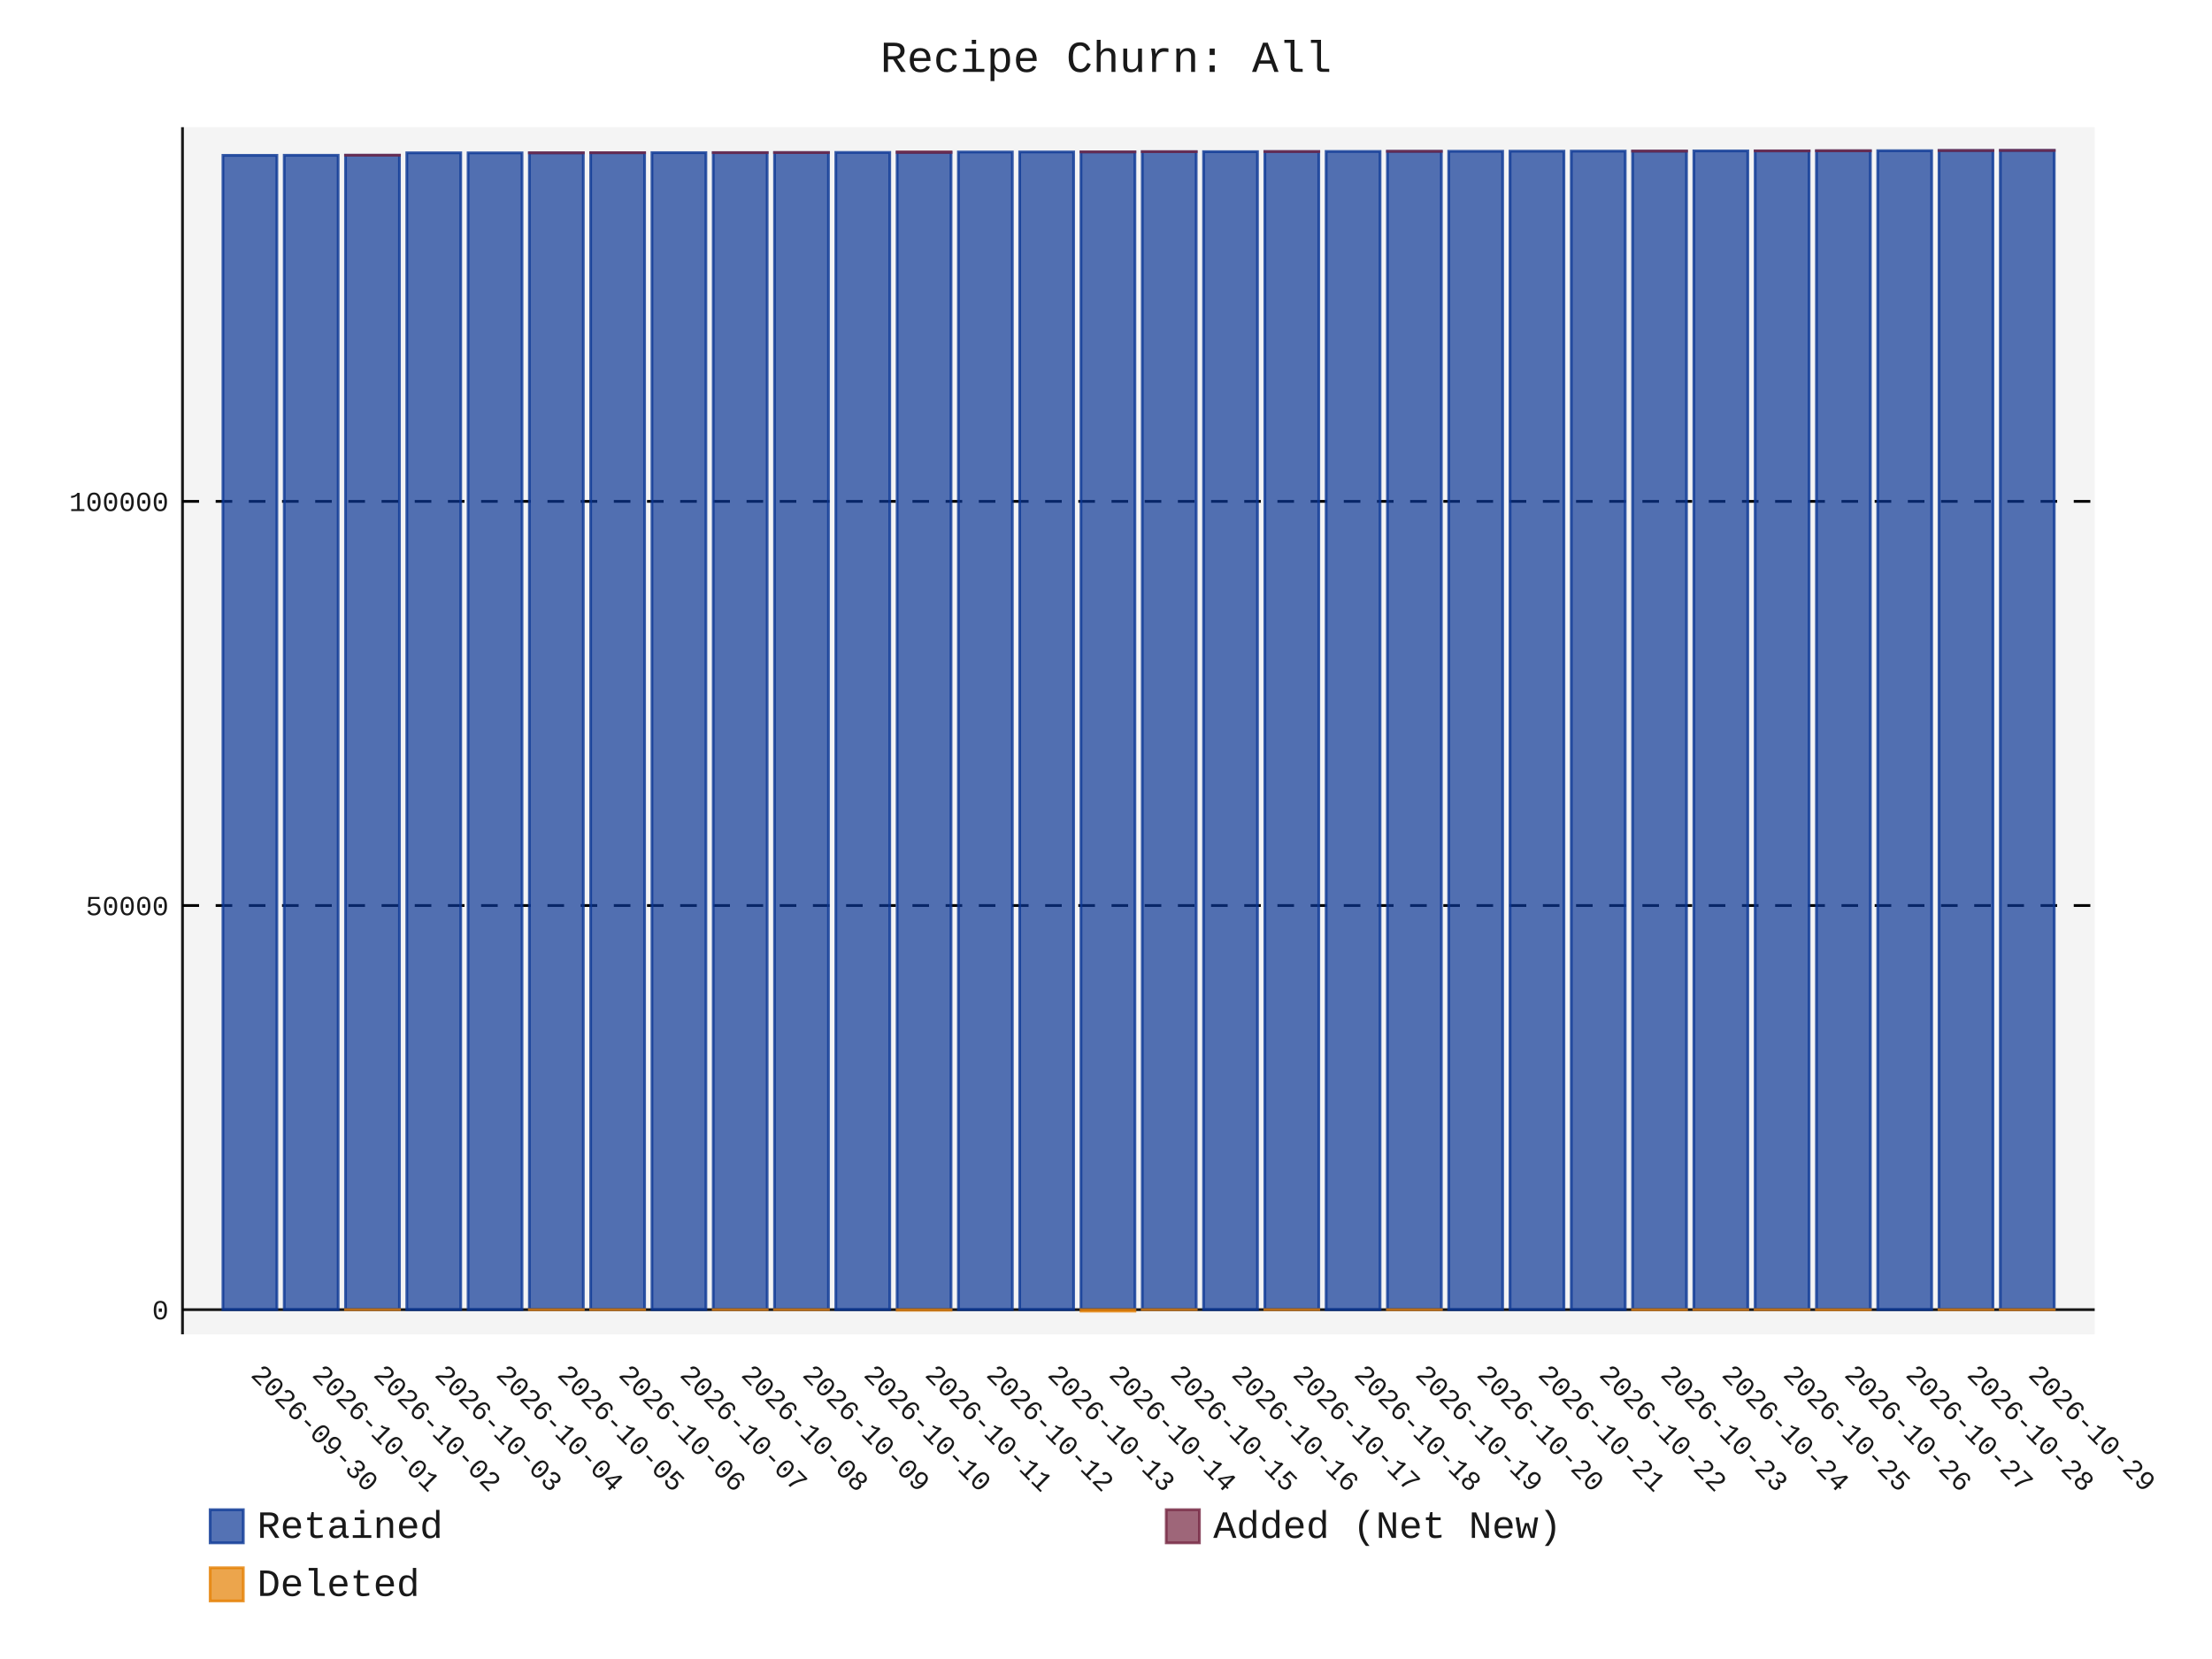
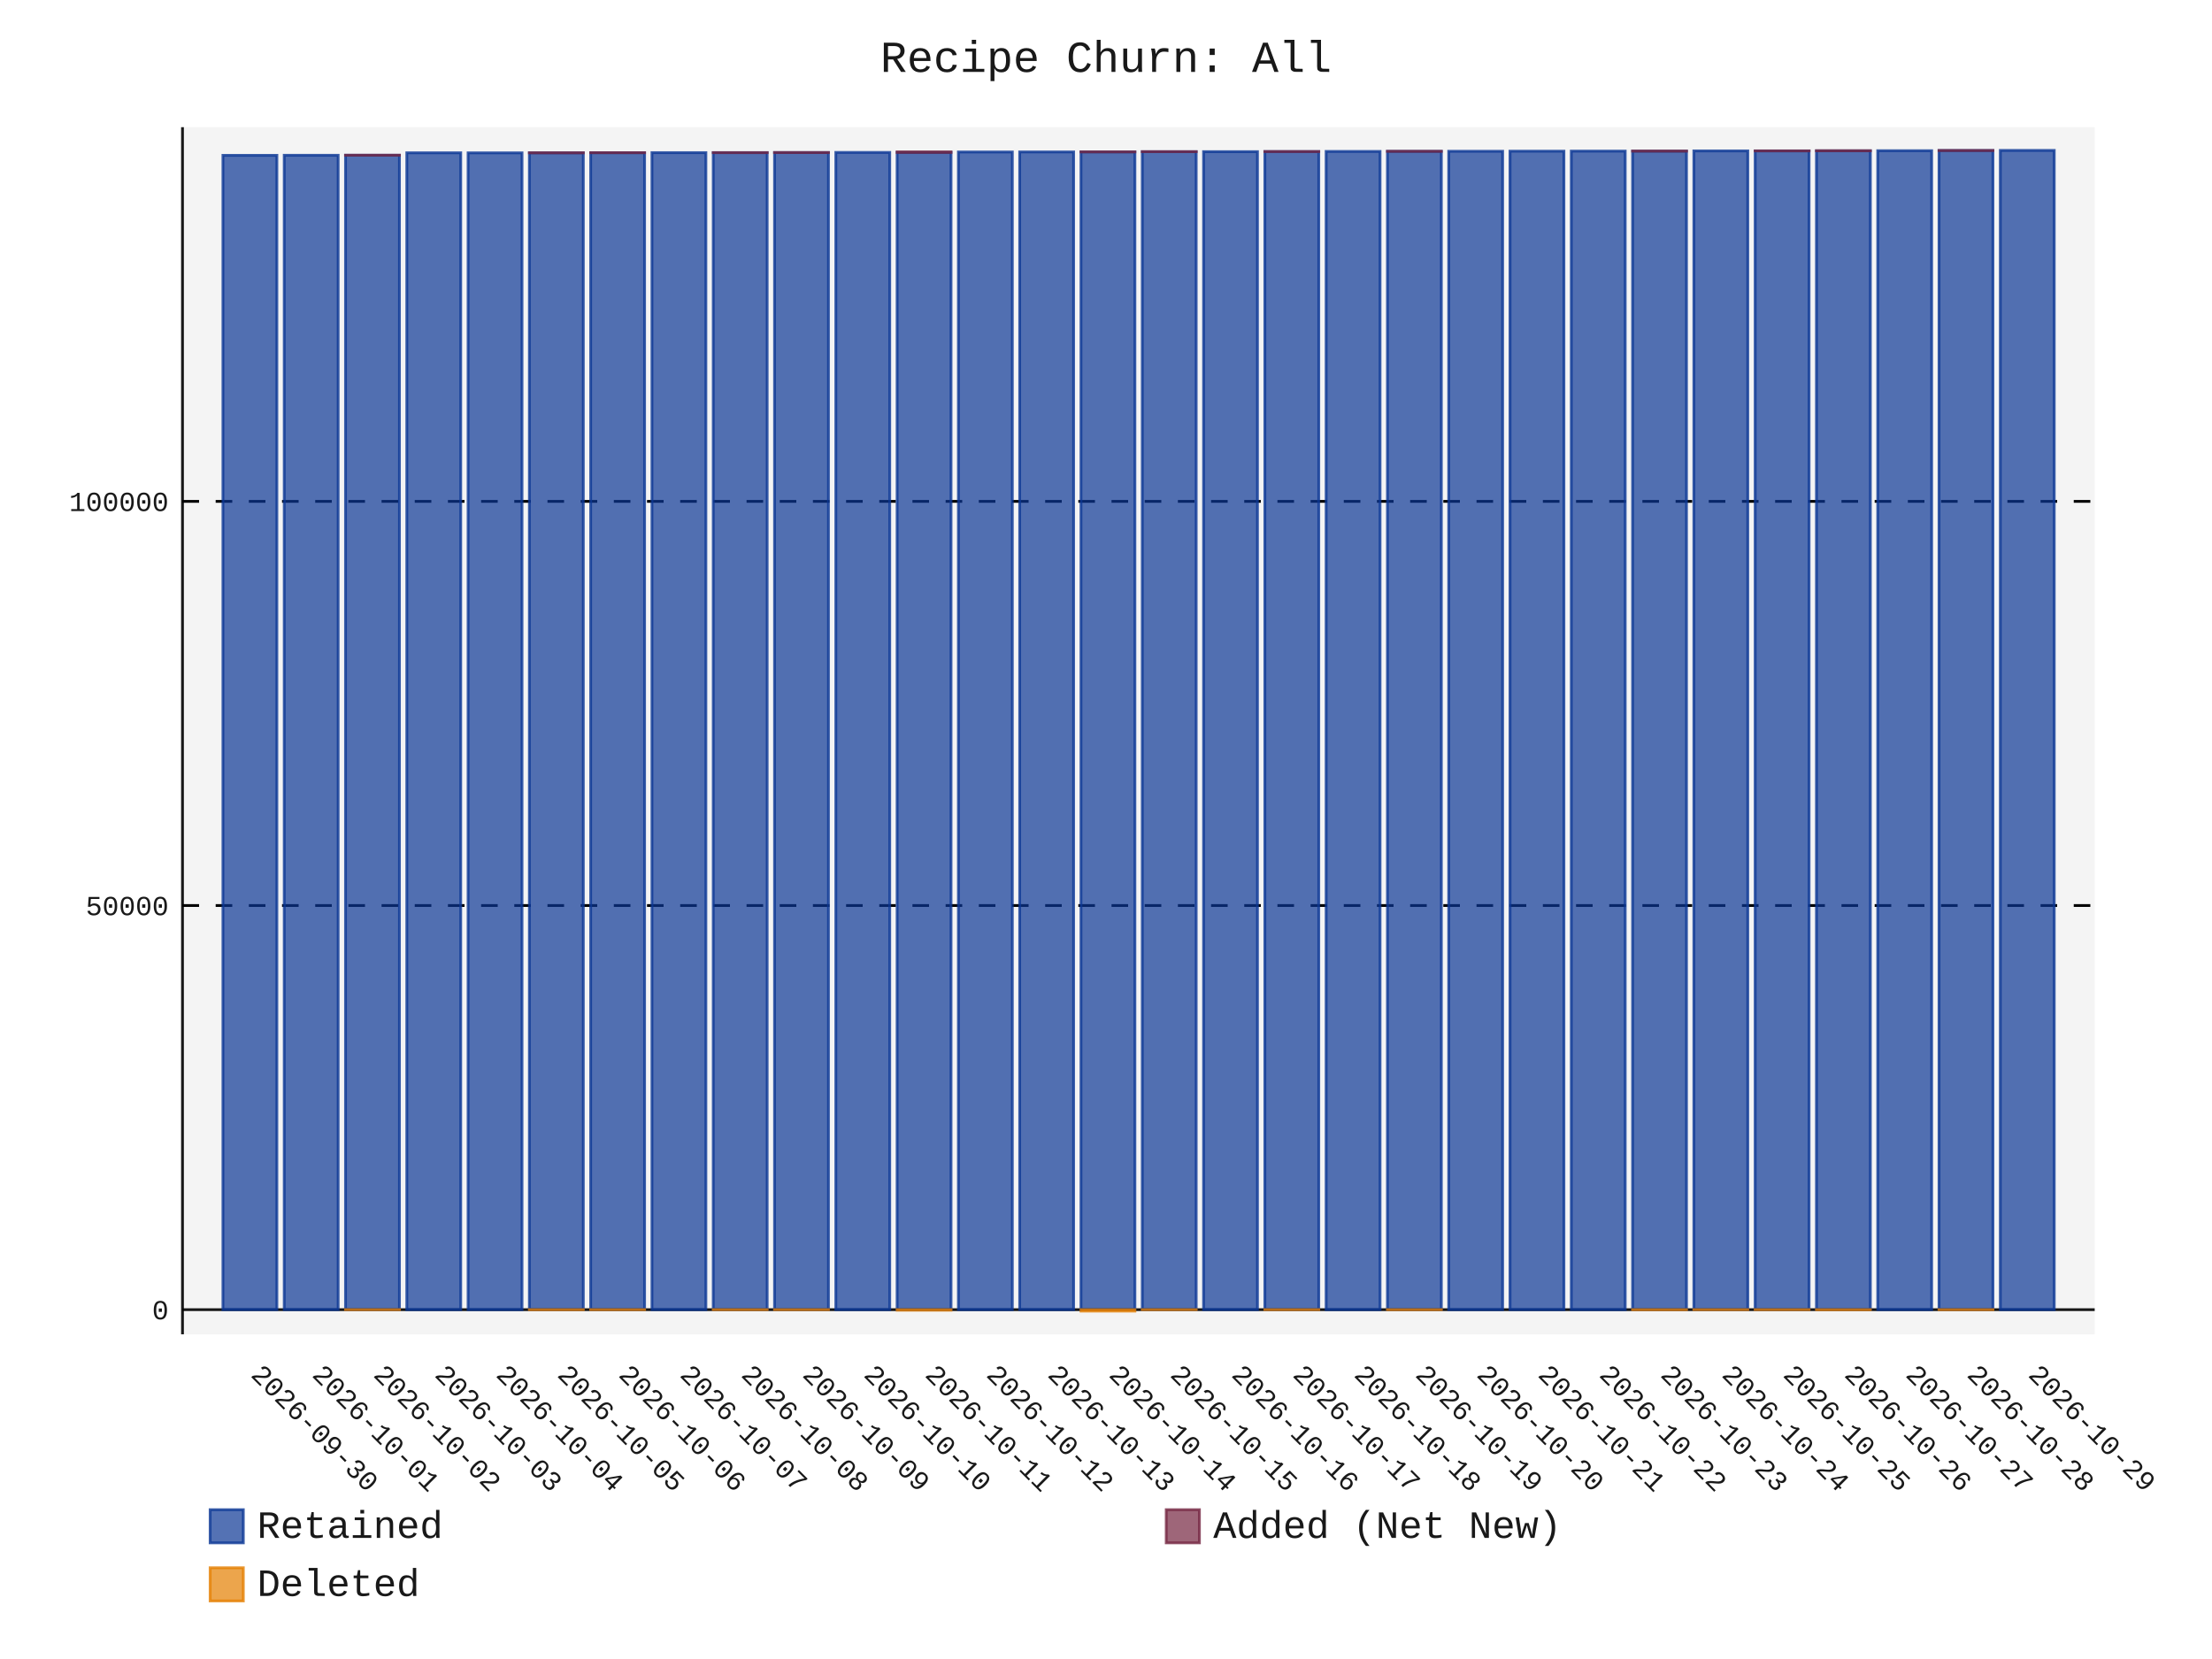
- <svg xmlns="http://www.w3.org/2000/svg" id="chart-2727a5ca-2d89-4ad8-8301-57a71f79bf6b" class="pygal-chart" viewBox="0 0 800 600">
+ <svg xmlns="http://www.w3.org/2000/svg" id="chart-d8ffeebe-e64b-4396-90b0-f74b1006bb3d" class="pygal-chart" viewBox="0 0 800 600">
  <defs>
-     <style type="text/css">#chart-2727a5ca-2d89-4ad8-8301-57a71f79bf6b{-webkit-user-select:none;-webkit-font-smoothing:antialiased;font-family:Consolas,"Liberation Mono",Menlo,Courier,monospace}#chart-2727a5ca-2d89-4ad8-8301-57a71f79bf6b .title{font-family:Consolas,"Liberation Mono",Menlo,Courier,monospace;font-size:16px}#chart-2727a5ca-2d89-4ad8-8301-57a71f79bf6b .legends .legend text{font-family:Consolas,"Liberation Mono",Menlo,Courier,monospace;font-size:14px}#chart-2727a5ca-2d89-4ad8-8301-57a71f79bf6b .axis text{font-family:Consolas,"Liberation Mono",Menlo,Courier,monospace;font-size:10px}#chart-2727a5ca-2d89-4ad8-8301-57a71f79bf6b .axis text.major{font-family:Consolas,"Liberation Mono",Menlo,Courier,monospace;font-size:10px}#chart-2727a5ca-2d89-4ad8-8301-57a71f79bf6b .text-overlay text.value{font-family:Consolas,"Liberation Mono",Menlo,Courier,monospace;font-size:16px}#chart-2727a5ca-2d89-4ad8-8301-57a71f79bf6b .text-overlay text.label{font-family:Consolas,"Liberation Mono",Menlo,Courier,monospace;font-size:10px}#chart-2727a5ca-2d89-4ad8-8301-57a71f79bf6b .tooltip{font-family:Consolas,"Liberation Mono",Menlo,Courier,monospace;font-size:14px}#chart-2727a5ca-2d89-4ad8-8301-57a71f79bf6b text.no_data{font-family:Consolas,"Liberation Mono",Menlo,Courier,monospace;font-size:64px}
- #chart-2727a5ca-2d89-4ad8-8301-57a71f79bf6b{background-color:transparent}#chart-2727a5ca-2d89-4ad8-8301-57a71f79bf6b path,#chart-2727a5ca-2d89-4ad8-8301-57a71f79bf6b line,#chart-2727a5ca-2d89-4ad8-8301-57a71f79bf6b rect,#chart-2727a5ca-2d89-4ad8-8301-57a71f79bf6b circle{-webkit-transition:150ms;-moz-transition:150ms;transition:150ms}#chart-2727a5ca-2d89-4ad8-8301-57a71f79bf6b .graph &gt; .background{fill:transparent}#chart-2727a5ca-2d89-4ad8-8301-57a71f79bf6b .plot &gt; .background{fill:rgba(240,240,240,0.7)}#chart-2727a5ca-2d89-4ad8-8301-57a71f79bf6b .graph{fill:rgba(0,0,0,0.9)}#chart-2727a5ca-2d89-4ad8-8301-57a71f79bf6b text.no_data{fill:rgba(0,0,0,0.9)}#chart-2727a5ca-2d89-4ad8-8301-57a71f79bf6b .title{fill:rgba(0,0,0,0.9)}#chart-2727a5ca-2d89-4ad8-8301-57a71f79bf6b .legends .legend text{fill:rgba(0,0,0,0.9)}#chart-2727a5ca-2d89-4ad8-8301-57a71f79bf6b .legends .legend:hover text{fill:rgba(0,0,0,0.9)}#chart-2727a5ca-2d89-4ad8-8301-57a71f79bf6b .axis .line{stroke:rgba(0,0,0,0.9)}#chart-2727a5ca-2d89-4ad8-8301-57a71f79bf6b .axis .guide.line{stroke:rgba(0,0,0,0.5)}#chart-2727a5ca-2d89-4ad8-8301-57a71f79bf6b .axis .major.line{stroke:rgba(0,0,0,0.9)}#chart-2727a5ca-2d89-4ad8-8301-57a71f79bf6b .axis text.major{fill:rgba(0,0,0,0.9)}#chart-2727a5ca-2d89-4ad8-8301-57a71f79bf6b .axis.y .guides:hover .guide.line,#chart-2727a5ca-2d89-4ad8-8301-57a71f79bf6b .line-graph .axis.x .guides:hover .guide.line,#chart-2727a5ca-2d89-4ad8-8301-57a71f79bf6b .stackedline-graph .axis.x .guides:hover .guide.line,#chart-2727a5ca-2d89-4ad8-8301-57a71f79bf6b .xy-graph .axis.x .guides:hover .guide.line{stroke:rgba(0,0,0,0.9)}#chart-2727a5ca-2d89-4ad8-8301-57a71f79bf6b .axis .guides:hover text{fill:rgba(0,0,0,0.9)}#chart-2727a5ca-2d89-4ad8-8301-57a71f79bf6b .reactive{fill-opacity:.7;stroke-opacity:.8;stroke-width:1}#chart-2727a5ca-2d89-4ad8-8301-57a71f79bf6b .ci{stroke:rgba(0,0,0,0.9)}#chart-2727a5ca-2d89-4ad8-8301-57a71f79bf6b .reactive.active,#chart-2727a5ca-2d89-4ad8-8301-57a71f79bf6b .active .reactive{fill-opacity:.8;stroke-opacity:.9;stroke-width:4}#chart-2727a5ca-2d89-4ad8-8301-57a71f79bf6b .ci .reactive.active{stroke-width:1.5}#chart-2727a5ca-2d89-4ad8-8301-57a71f79bf6b .series text{fill:rgba(0,0,0,0.9)}#chart-2727a5ca-2d89-4ad8-8301-57a71f79bf6b .tooltip rect{fill:rgba(240,240,240,0.7);stroke:rgba(0,0,0,0.9);-webkit-transition:opacity 150ms;-moz-transition:opacity 150ms;transition:opacity 150ms}#chart-2727a5ca-2d89-4ad8-8301-57a71f79bf6b .tooltip .label{fill:rgba(0,0,0,0.9)}#chart-2727a5ca-2d89-4ad8-8301-57a71f79bf6b .tooltip .label{fill:rgba(0,0,0,0.9)}#chart-2727a5ca-2d89-4ad8-8301-57a71f79bf6b .tooltip .legend{font-size:.8em;fill:rgba(0,0,0,0.5)}#chart-2727a5ca-2d89-4ad8-8301-57a71f79bf6b .tooltip .x_label{font-size:.6em;fill:rgba(0,0,0,0.9)}#chart-2727a5ca-2d89-4ad8-8301-57a71f79bf6b .tooltip .xlink{font-size:.5em;text-decoration:underline}#chart-2727a5ca-2d89-4ad8-8301-57a71f79bf6b .tooltip .value{font-size:1.5em}#chart-2727a5ca-2d89-4ad8-8301-57a71f79bf6b .bound{font-size:.5em}#chart-2727a5ca-2d89-4ad8-8301-57a71f79bf6b .max-value{font-size:.75em;fill:rgba(0,0,0,0.5)}#chart-2727a5ca-2d89-4ad8-8301-57a71f79bf6b .map-element{fill:rgba(240,240,240,0.7);stroke:rgba(0,0,0,0.5) !important}#chart-2727a5ca-2d89-4ad8-8301-57a71f79bf6b .map-element .reactive{fill-opacity:inherit;stroke-opacity:inherit}#chart-2727a5ca-2d89-4ad8-8301-57a71f79bf6b .color-0,#chart-2727a5ca-2d89-4ad8-8301-57a71f79bf6b .color-0 a:visited{stroke:rgb(12,55,149);fill:rgb(12,55,149)}#chart-2727a5ca-2d89-4ad8-8301-57a71f79bf6b .color-1,#chart-2727a5ca-2d89-4ad8-8301-57a71f79bf6b .color-1 a:visited{stroke:rgb(117,38,65);fill:rgb(117,38,65)}#chart-2727a5ca-2d89-4ad8-8301-57a71f79bf6b .color-2,#chart-2727a5ca-2d89-4ad8-8301-57a71f79bf6b .color-2 a:visited{stroke:rgb(228,127,0);fill:rgb(228,127,0)}#chart-2727a5ca-2d89-4ad8-8301-57a71f79bf6b .text-overlay .color-0 text{fill:black}#chart-2727a5ca-2d89-4ad8-8301-57a71f79bf6b .text-overlay .color-1 text{fill:black}#chart-2727a5ca-2d89-4ad8-8301-57a71f79bf6b .text-overlay .color-2 text{fill:black}
- #chart-2727a5ca-2d89-4ad8-8301-57a71f79bf6b text.no_data{text-anchor:middle}#chart-2727a5ca-2d89-4ad8-8301-57a71f79bf6b .guide.line{fill:none}#chart-2727a5ca-2d89-4ad8-8301-57a71f79bf6b .centered{text-anchor:middle}#chart-2727a5ca-2d89-4ad8-8301-57a71f79bf6b .title{text-anchor:middle}#chart-2727a5ca-2d89-4ad8-8301-57a71f79bf6b .legends .legend text{fill-opacity:1}#chart-2727a5ca-2d89-4ad8-8301-57a71f79bf6b .axis.x text{text-anchor:middle}#chart-2727a5ca-2d89-4ad8-8301-57a71f79bf6b .axis.x:not(.web) text[transform]{text-anchor:start}#chart-2727a5ca-2d89-4ad8-8301-57a71f79bf6b .axis.x:not(.web) text[transform].backwards{text-anchor:end}#chart-2727a5ca-2d89-4ad8-8301-57a71f79bf6b .axis.y text{text-anchor:end}#chart-2727a5ca-2d89-4ad8-8301-57a71f79bf6b .axis.y text[transform].backwards{text-anchor:start}#chart-2727a5ca-2d89-4ad8-8301-57a71f79bf6b .axis.y2 text{text-anchor:start}#chart-2727a5ca-2d89-4ad8-8301-57a71f79bf6b .axis.y2 text[transform].backwards{text-anchor:end}#chart-2727a5ca-2d89-4ad8-8301-57a71f79bf6b .axis .guide.line{stroke-dasharray:4,4;stroke:black}#chart-2727a5ca-2d89-4ad8-8301-57a71f79bf6b .axis .major.guide.line{stroke-dasharray:6,6;stroke:black}#chart-2727a5ca-2d89-4ad8-8301-57a71f79bf6b .horizontal .axis.y .guide.line,#chart-2727a5ca-2d89-4ad8-8301-57a71f79bf6b .horizontal .axis.y2 .guide.line,#chart-2727a5ca-2d89-4ad8-8301-57a71f79bf6b .vertical .axis.x .guide.line{opacity:0}#chart-2727a5ca-2d89-4ad8-8301-57a71f79bf6b .horizontal .axis.always_show .guide.line,#chart-2727a5ca-2d89-4ad8-8301-57a71f79bf6b .vertical .axis.always_show .guide.line{opacity:1 !important}#chart-2727a5ca-2d89-4ad8-8301-57a71f79bf6b .axis.y .guides:hover .guide.line,#chart-2727a5ca-2d89-4ad8-8301-57a71f79bf6b .axis.y2 .guides:hover .guide.line,#chart-2727a5ca-2d89-4ad8-8301-57a71f79bf6b .axis.x .guides:hover .guide.line{opacity:1}#chart-2727a5ca-2d89-4ad8-8301-57a71f79bf6b .axis .guides:hover text{opacity:1}#chart-2727a5ca-2d89-4ad8-8301-57a71f79bf6b .nofill{fill:none}#chart-2727a5ca-2d89-4ad8-8301-57a71f79bf6b .subtle-fill{fill-opacity:.2}#chart-2727a5ca-2d89-4ad8-8301-57a71f79bf6b .dot{stroke-width:1px;fill-opacity:1;stroke-opacity:1}#chart-2727a5ca-2d89-4ad8-8301-57a71f79bf6b .dot.active{stroke-width:5px}#chart-2727a5ca-2d89-4ad8-8301-57a71f79bf6b .dot.negative{fill:transparent}#chart-2727a5ca-2d89-4ad8-8301-57a71f79bf6b text,#chart-2727a5ca-2d89-4ad8-8301-57a71f79bf6b tspan{stroke:none !important}#chart-2727a5ca-2d89-4ad8-8301-57a71f79bf6b .series text.active{opacity:1}#chart-2727a5ca-2d89-4ad8-8301-57a71f79bf6b .tooltip rect{fill-opacity:.95;stroke-width:.5}#chart-2727a5ca-2d89-4ad8-8301-57a71f79bf6b .tooltip text{fill-opacity:1}#chart-2727a5ca-2d89-4ad8-8301-57a71f79bf6b .showable{visibility:hidden}#chart-2727a5ca-2d89-4ad8-8301-57a71f79bf6b .showable.shown{visibility:visible}#chart-2727a5ca-2d89-4ad8-8301-57a71f79bf6b .gauge-background{fill:rgba(229,229,229,1);stroke:none}#chart-2727a5ca-2d89-4ad8-8301-57a71f79bf6b .bg-lines{stroke:transparent;stroke-width:2px}</style>
+     <style type="text/css">#chart-d8ffeebe-e64b-4396-90b0-f74b1006bb3d{-webkit-user-select:none;-webkit-font-smoothing:antialiased;font-family:Consolas,"Liberation Mono",Menlo,Courier,monospace}#chart-d8ffeebe-e64b-4396-90b0-f74b1006bb3d .title{font-family:Consolas,"Liberation Mono",Menlo,Courier,monospace;font-size:16px}#chart-d8ffeebe-e64b-4396-90b0-f74b1006bb3d .legends .legend text{font-family:Consolas,"Liberation Mono",Menlo,Courier,monospace;font-size:14px}#chart-d8ffeebe-e64b-4396-90b0-f74b1006bb3d .axis text{font-family:Consolas,"Liberation Mono",Menlo,Courier,monospace;font-size:10px}#chart-d8ffeebe-e64b-4396-90b0-f74b1006bb3d .axis text.major{font-family:Consolas,"Liberation Mono",Menlo,Courier,monospace;font-size:10px}#chart-d8ffeebe-e64b-4396-90b0-f74b1006bb3d .text-overlay text.value{font-family:Consolas,"Liberation Mono",Menlo,Courier,monospace;font-size:16px}#chart-d8ffeebe-e64b-4396-90b0-f74b1006bb3d .text-overlay text.label{font-family:Consolas,"Liberation Mono",Menlo,Courier,monospace;font-size:10px}#chart-d8ffeebe-e64b-4396-90b0-f74b1006bb3d .tooltip{font-family:Consolas,"Liberation Mono",Menlo,Courier,monospace;font-size:14px}#chart-d8ffeebe-e64b-4396-90b0-f74b1006bb3d text.no_data{font-family:Consolas,"Liberation Mono",Menlo,Courier,monospace;font-size:64px}
+ #chart-d8ffeebe-e64b-4396-90b0-f74b1006bb3d{background-color:transparent}#chart-d8ffeebe-e64b-4396-90b0-f74b1006bb3d path,#chart-d8ffeebe-e64b-4396-90b0-f74b1006bb3d line,#chart-d8ffeebe-e64b-4396-90b0-f74b1006bb3d rect,#chart-d8ffeebe-e64b-4396-90b0-f74b1006bb3d circle{-webkit-transition:150ms;-moz-transition:150ms;transition:150ms}#chart-d8ffeebe-e64b-4396-90b0-f74b1006bb3d .graph &gt; .background{fill:transparent}#chart-d8ffeebe-e64b-4396-90b0-f74b1006bb3d .plot &gt; .background{fill:rgba(240,240,240,0.7)}#chart-d8ffeebe-e64b-4396-90b0-f74b1006bb3d .graph{fill:rgba(0,0,0,0.9)}#chart-d8ffeebe-e64b-4396-90b0-f74b1006bb3d text.no_data{fill:rgba(0,0,0,0.9)}#chart-d8ffeebe-e64b-4396-90b0-f74b1006bb3d .title{fill:rgba(0,0,0,0.9)}#chart-d8ffeebe-e64b-4396-90b0-f74b1006bb3d .legends .legend text{fill:rgba(0,0,0,0.9)}#chart-d8ffeebe-e64b-4396-90b0-f74b1006bb3d .legends .legend:hover text{fill:rgba(0,0,0,0.9)}#chart-d8ffeebe-e64b-4396-90b0-f74b1006bb3d .axis .line{stroke:rgba(0,0,0,0.9)}#chart-d8ffeebe-e64b-4396-90b0-f74b1006bb3d .axis .guide.line{stroke:rgba(0,0,0,0.5)}#chart-d8ffeebe-e64b-4396-90b0-f74b1006bb3d .axis .major.line{stroke:rgba(0,0,0,0.9)}#chart-d8ffeebe-e64b-4396-90b0-f74b1006bb3d .axis text.major{fill:rgba(0,0,0,0.9)}#chart-d8ffeebe-e64b-4396-90b0-f74b1006bb3d .axis.y .guides:hover .guide.line,#chart-d8ffeebe-e64b-4396-90b0-f74b1006bb3d .line-graph .axis.x .guides:hover .guide.line,#chart-d8ffeebe-e64b-4396-90b0-f74b1006bb3d .stackedline-graph .axis.x .guides:hover .guide.line,#chart-d8ffeebe-e64b-4396-90b0-f74b1006bb3d .xy-graph .axis.x .guides:hover .guide.line{stroke:rgba(0,0,0,0.9)}#chart-d8ffeebe-e64b-4396-90b0-f74b1006bb3d .axis .guides:hover text{fill:rgba(0,0,0,0.9)}#chart-d8ffeebe-e64b-4396-90b0-f74b1006bb3d .reactive{fill-opacity:.7;stroke-opacity:.8;stroke-width:1}#chart-d8ffeebe-e64b-4396-90b0-f74b1006bb3d .ci{stroke:rgba(0,0,0,0.9)}#chart-d8ffeebe-e64b-4396-90b0-f74b1006bb3d .reactive.active,#chart-d8ffeebe-e64b-4396-90b0-f74b1006bb3d .active .reactive{fill-opacity:.8;stroke-opacity:.9;stroke-width:4}#chart-d8ffeebe-e64b-4396-90b0-f74b1006bb3d .ci .reactive.active{stroke-width:1.5}#chart-d8ffeebe-e64b-4396-90b0-f74b1006bb3d .series text{fill:rgba(0,0,0,0.9)}#chart-d8ffeebe-e64b-4396-90b0-f74b1006bb3d .tooltip rect{fill:rgba(240,240,240,0.7);stroke:rgba(0,0,0,0.9);-webkit-transition:opacity 150ms;-moz-transition:opacity 150ms;transition:opacity 150ms}#chart-d8ffeebe-e64b-4396-90b0-f74b1006bb3d .tooltip .label{fill:rgba(0,0,0,0.9)}#chart-d8ffeebe-e64b-4396-90b0-f74b1006bb3d .tooltip .label{fill:rgba(0,0,0,0.9)}#chart-d8ffeebe-e64b-4396-90b0-f74b1006bb3d .tooltip .legend{font-size:.8em;fill:rgba(0,0,0,0.5)}#chart-d8ffeebe-e64b-4396-90b0-f74b1006bb3d .tooltip .x_label{font-size:.6em;fill:rgba(0,0,0,0.9)}#chart-d8ffeebe-e64b-4396-90b0-f74b1006bb3d .tooltip .xlink{font-size:.5em;text-decoration:underline}#chart-d8ffeebe-e64b-4396-90b0-f74b1006bb3d .tooltip .value{font-size:1.5em}#chart-d8ffeebe-e64b-4396-90b0-f74b1006bb3d .bound{font-size:.5em}#chart-d8ffeebe-e64b-4396-90b0-f74b1006bb3d .max-value{font-size:.75em;fill:rgba(0,0,0,0.5)}#chart-d8ffeebe-e64b-4396-90b0-f74b1006bb3d .map-element{fill:rgba(240,240,240,0.7);stroke:rgba(0,0,0,0.5) !important}#chart-d8ffeebe-e64b-4396-90b0-f74b1006bb3d .map-element .reactive{fill-opacity:inherit;stroke-opacity:inherit}#chart-d8ffeebe-e64b-4396-90b0-f74b1006bb3d .color-0,#chart-d8ffeebe-e64b-4396-90b0-f74b1006bb3d .color-0 a:visited{stroke:rgb(12,55,149);fill:rgb(12,55,149)}#chart-d8ffeebe-e64b-4396-90b0-f74b1006bb3d .color-1,#chart-d8ffeebe-e64b-4396-90b0-f74b1006bb3d .color-1 a:visited{stroke:rgb(117,38,65);fill:rgb(117,38,65)}#chart-d8ffeebe-e64b-4396-90b0-f74b1006bb3d .color-2,#chart-d8ffeebe-e64b-4396-90b0-f74b1006bb3d .color-2 a:visited{stroke:rgb(228,127,0);fill:rgb(228,127,0)}#chart-d8ffeebe-e64b-4396-90b0-f74b1006bb3d .text-overlay .color-0 text{fill:black}#chart-d8ffeebe-e64b-4396-90b0-f74b1006bb3d .text-overlay .color-1 text{fill:black}#chart-d8ffeebe-e64b-4396-90b0-f74b1006bb3d .text-overlay .color-2 text{fill:black}
+ #chart-d8ffeebe-e64b-4396-90b0-f74b1006bb3d text.no_data{text-anchor:middle}#chart-d8ffeebe-e64b-4396-90b0-f74b1006bb3d .guide.line{fill:none}#chart-d8ffeebe-e64b-4396-90b0-f74b1006bb3d .centered{text-anchor:middle}#chart-d8ffeebe-e64b-4396-90b0-f74b1006bb3d .title{text-anchor:middle}#chart-d8ffeebe-e64b-4396-90b0-f74b1006bb3d .legends .legend text{fill-opacity:1}#chart-d8ffeebe-e64b-4396-90b0-f74b1006bb3d .axis.x text{text-anchor:middle}#chart-d8ffeebe-e64b-4396-90b0-f74b1006bb3d .axis.x:not(.web) text[transform]{text-anchor:start}#chart-d8ffeebe-e64b-4396-90b0-f74b1006bb3d .axis.x:not(.web) text[transform].backwards{text-anchor:end}#chart-d8ffeebe-e64b-4396-90b0-f74b1006bb3d .axis.y text{text-anchor:end}#chart-d8ffeebe-e64b-4396-90b0-f74b1006bb3d .axis.y text[transform].backwards{text-anchor:start}#chart-d8ffeebe-e64b-4396-90b0-f74b1006bb3d .axis.y2 text{text-anchor:start}#chart-d8ffeebe-e64b-4396-90b0-f74b1006bb3d .axis.y2 text[transform].backwards{text-anchor:end}#chart-d8ffeebe-e64b-4396-90b0-f74b1006bb3d .axis .guide.line{stroke-dasharray:4,4;stroke:black}#chart-d8ffeebe-e64b-4396-90b0-f74b1006bb3d .axis .major.guide.line{stroke-dasharray:6,6;stroke:black}#chart-d8ffeebe-e64b-4396-90b0-f74b1006bb3d .horizontal .axis.y .guide.line,#chart-d8ffeebe-e64b-4396-90b0-f74b1006bb3d .horizontal .axis.y2 .guide.line,#chart-d8ffeebe-e64b-4396-90b0-f74b1006bb3d .vertical .axis.x .guide.line{opacity:0}#chart-d8ffeebe-e64b-4396-90b0-f74b1006bb3d .horizontal .axis.always_show .guide.line,#chart-d8ffeebe-e64b-4396-90b0-f74b1006bb3d .vertical .axis.always_show .guide.line{opacity:1 !important}#chart-d8ffeebe-e64b-4396-90b0-f74b1006bb3d .axis.y .guides:hover .guide.line,#chart-d8ffeebe-e64b-4396-90b0-f74b1006bb3d .axis.y2 .guides:hover .guide.line,#chart-d8ffeebe-e64b-4396-90b0-f74b1006bb3d .axis.x .guides:hover .guide.line{opacity:1}#chart-d8ffeebe-e64b-4396-90b0-f74b1006bb3d .axis .guides:hover text{opacity:1}#chart-d8ffeebe-e64b-4396-90b0-f74b1006bb3d .nofill{fill:none}#chart-d8ffeebe-e64b-4396-90b0-f74b1006bb3d .subtle-fill{fill-opacity:.2}#chart-d8ffeebe-e64b-4396-90b0-f74b1006bb3d .dot{stroke-width:1px;fill-opacity:1;stroke-opacity:1}#chart-d8ffeebe-e64b-4396-90b0-f74b1006bb3d .dot.active{stroke-width:5px}#chart-d8ffeebe-e64b-4396-90b0-f74b1006bb3d .dot.negative{fill:transparent}#chart-d8ffeebe-e64b-4396-90b0-f74b1006bb3d text,#chart-d8ffeebe-e64b-4396-90b0-f74b1006bb3d tspan{stroke:none !important}#chart-d8ffeebe-e64b-4396-90b0-f74b1006bb3d .series text.active{opacity:1}#chart-d8ffeebe-e64b-4396-90b0-f74b1006bb3d .tooltip rect{fill-opacity:.95;stroke-width:.5}#chart-d8ffeebe-e64b-4396-90b0-f74b1006bb3d .tooltip text{fill-opacity:1}#chart-d8ffeebe-e64b-4396-90b0-f74b1006bb3d .showable{visibility:hidden}#chart-d8ffeebe-e64b-4396-90b0-f74b1006bb3d .showable.shown{visibility:visible}#chart-d8ffeebe-e64b-4396-90b0-f74b1006bb3d .gauge-background{fill:rgba(229,229,229,1);stroke:none}#chart-d8ffeebe-e64b-4396-90b0-f74b1006bb3d .bg-lines{stroke:transparent;stroke-width:2px}</style>
  </defs>
  <g class="graph stackedbar-graph vertical">
    <rect x="0" y="0" width="800" height="600" class="background" />
    <g transform="translate(66, 46)" class="plot">
      <rect x="0" y="0" width="691.574" height="436.574" class="background" />
      <g class="axis y always_show">
        <g class="guides">
          <path d="M0 427.658 h691.574" class="axis major line" />
          <text x="-5" y="431.158" class="major">0</text>
        </g>
        <g class="guides">
          <path d="M0 281.493 h691.574" class="major guide line" />
          <text x="-5" y="284.993" class="major">50000</text>
        </g>
        <g class="guides">
          <path d="M0 135.328 h691.574" class="major guide line" />
          <text x="-5" y="138.828" class="major">100000</text>
        </g>
      </g>
      <g class="axis x">
        <path d="M0 0 v436.574" class="line" />
        <g class="guides">
          <path d="M24.382 0 v436.574" class="guide line" />
          <text x="24.382" y="451.574" class="" transform="rotate(45 24.3824 451.5736)">2026-09-30</text>
        </g>
        <g class="guides">
          <path d="M46.548 0 v436.574" class="guide line" />
          <text x="46.548" y="451.574" class="" transform="rotate(45 46.54822 451.5736)">2026-10-01</text>
        </g>
        <g class="guides">
          <path d="M68.714 0 v436.574" class="guide line" />
          <text x="68.714" y="451.574" class="" transform="rotate(45 68.71404 451.5736)">2026-10-02</text>
        </g>
        <g class="guides">
          <path d="M90.88 0 v436.574" class="guide line" />
          <text x="90.88" y="451.574" class="" transform="rotate(45 90.87986 451.5736)">2026-10-03</text>
        </g>
        <g class="guides">
          <path d="M113.046 0 v436.574" class="guide line" />
          <text x="113.046" y="451.574" class="" transform="rotate(45 113.0457 451.5736)">2026-10-04</text>
        </g>
        <g class="guides">
          <path d="M135.212 0 v436.574" class="guide line" />
          <text x="135.212" y="451.574" class="" transform="rotate(45 135.2115 451.5736)">2026-10-05</text>
        </g>
        <g class="guides">
          <path d="M157.377 0 v436.574" class="guide line" />
          <text x="157.377" y="451.574" class="" transform="rotate(45 157.3773 451.5736)">2026-10-06</text>
        </g>
        <g class="guides">
          <path d="M179.543 0 v436.574" class="guide line" />
          <text x="179.543" y="451.574" class="" transform="rotate(45 179.5431 451.5736)">2026-10-07</text>
        </g>
        <g class="guides">
          <path d="M201.709 0 v436.574" class="guide line" />
          <text x="201.709" y="451.574" class="" transform="rotate(45 201.709 451.5736)">2026-10-08</text>
        </g>
        <g class="guides">
          <path d="M223.875 0 v436.574" class="guide line" />
          <text x="223.875" y="451.574" class="" transform="rotate(45 223.8748 451.5736)">2026-10-09</text>
        </g>
        <g class="guides">
          <path d="M246.041 0 v436.574" class="guide line" />
          <text x="246.041" y="451.574" class="" transform="rotate(45 246.0406 451.5736)">2026-10-10</text>
        </g>
        <g class="guides">
          <path d="M268.206 0 v436.574" class="guide line" />
          <text x="268.206" y="451.574" class="" transform="rotate(45 268.2064 451.5736)">2026-10-11</text>
        </g>
        <g class="guides">
          <path d="M290.372 0 v436.574" class="guide line" />
          <text x="290.372" y="451.574" class="" transform="rotate(45 290.3722 451.5736)">2026-10-12</text>
        </g>
        <g class="guides">
          <path d="M312.538 0 v436.574" class="guide line" />
          <text x="312.538" y="451.574" class="" transform="rotate(45 312.5381 451.5736)">2026-10-13</text>
        </g>
        <g class="guides">
          <path d="M334.704 0 v436.574" class="guide line" />
          <text x="334.704" y="451.574" class="" transform="rotate(45 334.7039 451.5736)">2026-10-14</text>
        </g>
        <g class="guides">
          <path d="M356.87 0 v436.574" class="guide line" />
          <text x="356.87" y="451.574" class="" transform="rotate(45 356.8697 451.5736)">2026-10-15</text>
        </g>
        <g class="guides">
          <path d="M379.036 0 v436.574" class="guide line" />
          <text x="379.036" y="451.574" class="" transform="rotate(45 379.0355 451.5736)">2026-10-16</text>
        </g>
        <g class="guides">
          <path d="M401.201 0 v436.574" class="guide line" />
          <text x="401.201" y="451.574" class="" transform="rotate(45 401.2013 451.5736)">2026-10-17</text>
        </g>
        <g class="guides">
          <path d="M423.367 0 v436.574" class="guide line" />
          <text x="423.367" y="451.574" class="" transform="rotate(45 423.3672 451.5736)">2026-10-18</text>
        </g>
        <g class="guides">
          <path d="M445.533 0 v436.574" class="guide line" />
          <text x="445.533" y="451.574" class="" transform="rotate(45 445.533 451.5736)">2026-10-19</text>
        </g>
        <g class="guides">
          <path d="M467.699 0 v436.574" class="guide line" />
          <text x="467.699" y="451.574" class="" transform="rotate(45 467.6988 451.5736)">2026-10-20</text>
        </g>
        <g class="guides">
          <path d="M489.865 0 v436.574" class="guide line" />
          <text x="489.865" y="451.574" class="" transform="rotate(45 489.8646 451.5736)">2026-10-21</text>
        </g>
        <g class="guides">
          <path d="M512.03 0 v436.574" class="guide line" />
          <text x="512.03" y="451.574" class="" transform="rotate(45 512.0304 451.5736)">2026-10-22</text>
        </g>
        <g class="guides">
          <path d="M534.196 0 v436.574" class="guide line" />
          <text x="534.196" y="451.574" class="" transform="rotate(45 534.1963 451.5736)">2026-10-23</text>
        </g>
        <g class="guides">
          <path d="M556.362 0 v436.574" class="guide line" />
          <text x="556.362" y="451.574" class="" transform="rotate(45 556.3621 451.5736)">2026-10-24</text>
        </g>
        <g class="guides">
          <path d="M578.528 0 v436.574" class="guide line" />
          <text x="578.528" y="451.574" class="" transform="rotate(45 578.5279 451.5736)">2026-10-25</text>
        </g>
        <g class="guides">
          <path d="M600.694 0 v436.574" class="guide line" />
          <text x="600.694" y="451.574" class="" transform="rotate(45 600.6937 451.5736)">2026-10-26</text>
        </g>
        <g class="guides">
          <path d="M622.86 0 v436.574" class="guide line" />
          <text x="622.86" y="451.574" class="" transform="rotate(45 622.8596 451.5736)">2026-10-27</text>
        </g>
        <g class="guides">
          <path d="M645.025 0 v436.574" class="guide line" />
          <text x="645.025" y="451.574" class="" transform="rotate(45 645.0254 451.5736)">2026-10-28</text>
        </g>
        <g class="guides">
          <path d="M667.191 0 v436.574" class="guide line" />
          <text x="667.191" y="451.574" class="" transform="rotate(45 667.1912 451.5736)">2026-10-29</text>
        </g>
      </g>
      <g class="series serie-0 color-0">
        <g class="bars">
          <g class="bar">
            <rect x="14.629" y="10.176" rx="0" ry="0" width="19.506" height="417.482" class="rect reactive tooltip-trigger" />
          </g>
          <g class="bar">
            <rect x="36.795" y="10.153" rx="0" ry="0" width="19.506" height="417.505" class="rect reactive tooltip-trigger" />
          </g>
          <g class="bar">
            <rect x="58.961" y="10.135" rx="0" ry="0" width="19.506" height="417.523" class="rect reactive tooltip-trigger" />
          </g>
          <g class="bar">
            <rect x="81.127" y="9.261" rx="0" ry="0" width="19.506" height="418.397" class="rect reactive tooltip-trigger" />
          </g>
          <g class="bar">
            <rect x="103.293" y="9.281" rx="0" ry="0" width="19.506" height="418.376" class="rect reactive tooltip-trigger" />
          </g>
          <g class="bar">
            <rect x="125.459" y="9.278" rx="0" ry="0" width="19.506" height="418.379" class="rect reactive tooltip-trigger" />
          </g>
          <g class="bar">
            <rect x="147.624" y="9.229" rx="0" ry="0" width="19.506" height="418.429" class="rect reactive tooltip-trigger" />
          </g>
          <g class="bar">
            <rect x="169.79" y="9.208" rx="0" ry="0" width="19.506" height="418.449" class="rect reactive tooltip-trigger" />
          </g>
          <g class="bar">
            <rect x="191.956" y="9.202" rx="0" ry="0" width="19.506" height="418.455" class="rect reactive tooltip-trigger" />
          </g>
          <g class="bar">
            <rect x="214.122" y="9.173" rx="0" ry="0" width="19.506" height="418.484" class="rect reactive tooltip-trigger" />
          </g>
          <g class="bar">
            <rect x="236.288" y="9.124" rx="0" ry="0" width="19.506" height="418.534" class="rect reactive tooltip-trigger" />
          </g>
          <g class="bar">
            <rect x="258.453" y="9.124" rx="0" ry="0" width="19.506" height="418.534" class="rect reactive tooltip-trigger" />
          </g>
          <g class="bar">
            <rect x="280.619" y="8.966" rx="0" ry="0" width="19.506" height="418.692" class="rect reactive tooltip-trigger" />
          </g>
          <g class="bar">
            <rect x="302.785" y="8.948" rx="0" ry="0" width="19.506" height="418.709" class="rect reactive tooltip-trigger" />
          </g>
          <g class="bar">
            <rect x="324.951" y="8.939" rx="0" ry="0" width="19.506" height="418.718" class="rect reactive tooltip-trigger" />
          </g>
          <g class="bar">
            <rect x="347.117" y="8.858" rx="0" ry="0" width="19.506" height="418.8" class="rect reactive tooltip-trigger" />
          </g>
          <g class="bar">
            <rect x="369.283" y="8.849" rx="0" ry="0" width="19.506" height="418.809" class="rect reactive tooltip-trigger" />
          </g>
          <g class="bar">
            <rect x="391.448" y="8.82" rx="0" ry="0" width="19.506" height="418.838" class="rect reactive tooltip-trigger" />
          </g>
          <g class="bar">
            <rect x="413.614" y="8.764" rx="0" ry="0" width="19.506" height="418.894" class="rect reactive tooltip-trigger" />
          </g>
          <g class="bar">
            <rect x="435.78" y="8.738" rx="0" ry="0" width="19.506" height="418.92" class="rect reactive tooltip-trigger" />
          </g>
          <g class="bar">
            <rect x="457.946" y="8.7" rx="0" ry="0" width="19.506" height="418.958" class="rect reactive tooltip-trigger" />
          </g>
          <g class="bar">
            <rect x="480.112" y="8.67" rx="0" ry="0" width="19.506" height="418.987" class="rect reactive tooltip-trigger" />
          </g>
          <g class="bar">
            <rect x="502.277" y="8.647" rx="0" ry="0" width="19.506" height="419.011" class="rect reactive tooltip-trigger" />
          </g>
          <g class="bar">
            <rect x="524.443" y="8.659" rx="0" ry="0" width="19.506" height="418.999" class="rect reactive tooltip-trigger" />
          </g>
          <g class="bar">
            <rect x="546.609" y="8.574" rx="0" ry="0" width="19.506" height="419.084" class="rect reactive tooltip-trigger" />
          </g>
          <g class="bar">
            <rect x="568.775" y="8.571" rx="0" ry="0" width="19.506" height="419.087" class="rect reactive tooltip-trigger" />
          </g>
          <g class="bar">
            <rect x="590.941" y="8.545" rx="0" ry="0" width="19.506" height="419.113" class="rect reactive tooltip-trigger" />
          </g>
          <g class="bar">
            <rect x="613.107" y="8.504" rx="0" ry="0" width="19.506" height="419.154" class="rect reactive tooltip-trigger" />
          </g>
          <g class="bar">
            <rect x="635.272" y="8.445" rx="0" ry="0" width="19.506" height="419.212" class="rect reactive tooltip-trigger" />
          </g>
          <g class="bar">
-             <rect x="657.438" y="8.407" rx="0" ry="0" width="19.506" height="419.25" class="rect reactive tooltip-trigger" />
+             <rect x="657.438" y="8.396" rx="0" ry="0" width="19.506" height="419.262" class="rect reactive tooltip-trigger" />
          </g>
        </g>
      </g>
      <g class="series serie-1 color-1">
        <g class="bars">
          <g class="bar">
            <rect x="14.629" y="10.176" rx="0" ry="0" width="19.506" height="0.0" class="rect reactive tooltip-trigger" />
          </g>
          <g class="bar">
            <rect x="36.795" y="10.153" rx="0" ry="0" width="19.506" height="0.0" class="rect reactive tooltip-trigger" />
          </g>
          <g class="bar">
            <rect x="58.961" y="10.132" rx="0" ry="0" width="19.506" height="0.003" class="rect reactive tooltip-trigger" />
          </g>
          <g class="bar">
            <rect x="81.127" y="9.261" rx="0" ry="0" width="19.506" height="0.0" class="rect reactive tooltip-trigger" />
          </g>
          <g class="bar">
            <rect x="103.293" y="9.281" rx="0" ry="0" width="19.506" height="0.0" class="rect reactive tooltip-trigger" />
          </g>
          <g class="bar">
            <rect x="125.459" y="9.255" rx="0" ry="0" width="19.506" height="0.023" class="rect reactive tooltip-trigger" />
          </g>
          <g class="bar">
            <rect x="147.624" y="9.223" rx="0" ry="0" width="19.506" height="0.006" class="rect reactive tooltip-trigger" />
          </g>
          <g class="bar">
            <rect x="169.79" y="9.208" rx="0" ry="0" width="19.506" height="0.0" class="rect reactive tooltip-trigger" />
          </g>
          <g class="bar">
            <rect x="191.956" y="9.197" rx="0" ry="0" width="19.506" height="0.006" class="rect reactive tooltip-trigger" />
          </g>
          <g class="bar">
            <rect x="214.122" y="9.167" rx="0" ry="0" width="19.506" height="0.006" class="rect reactive tooltip-trigger" />
          </g>
          <g class="bar">
            <rect x="236.288" y="9.124" rx="0" ry="0" width="19.506" height="0.0" class="rect reactive tooltip-trigger" />
          </g>
          <g class="bar">
            <rect x="258.453" y="8.931" rx="0" ry="0" width="19.506" height="0.193" class="rect reactive tooltip-trigger" />
          </g>
          <g class="bar">
            <rect x="280.619" y="8.966" rx="0" ry="0" width="19.506" height="0.0" class="rect reactive tooltip-trigger" />
          </g>
          <g class="bar">
            <rect x="302.785" y="8.948" rx="0" ry="0" width="19.506" height="0.0" class="rect reactive tooltip-trigger" />
          </g>
          <g class="bar">
            <rect x="324.951" y="8.928" rx="0" ry="0" width="19.506" height="0.012" class="rect reactive tooltip-trigger" />
          </g>
          <g class="bar">
            <rect x="347.117" y="8.852" rx="0" ry="0" width="19.506" height="0.006" class="rect reactive tooltip-trigger" />
          </g>
          <g class="bar">
            <rect x="369.283" y="8.849" rx="0" ry="0" width="19.506" height="0.0" class="rect reactive tooltip-trigger" />
          </g>
          <g class="bar">
            <rect x="391.448" y="8.814" rx="0" ry="0" width="19.506" height="0.006" class="rect reactive tooltip-trigger" />
          </g>
          <g class="bar">
            <rect x="413.614" y="8.764" rx="0" ry="0" width="19.506" height="0.0" class="rect reactive tooltip-trigger" />
          </g>
          <g class="bar">
            <rect x="435.78" y="8.723" rx="0" ry="0" width="19.506" height="0.015" class="rect reactive tooltip-trigger" />
          </g>
          <g class="bar">
            <rect x="457.946" y="8.7" rx="0" ry="0" width="19.506" height="0.0" class="rect reactive tooltip-trigger" />
          </g>
          <g class="bar">
            <rect x="480.112" y="8.67" rx="0" ry="0" width="19.506" height="0.0" class="rect reactive tooltip-trigger" />
          </g>
          <g class="bar">
            <rect x="502.277" y="8.647" rx="0" ry="0" width="19.506" height="0.0" class="rect reactive tooltip-trigger" />
          </g>
          <g class="bar">
            <rect x="524.443" y="8.63" rx="0" ry="0" width="19.506" height="0.029" class="rect reactive tooltip-trigger" />
          </g>
          <g class="bar">
            <rect x="546.609" y="8.574" rx="0" ry="0" width="19.506" height="0.0" class="rect reactive tooltip-trigger" />
          </g>
          <g class="bar">
            <rect x="568.775" y="8.568" rx="0" ry="0" width="19.506" height="0.003" class="rect reactive tooltip-trigger" />
          </g>
          <g class="bar">
            <rect x="590.941" y="8.504" rx="0" ry="0" width="19.506" height="0.041" class="rect reactive tooltip-trigger" />
          </g>
          <g class="bar">
            <rect x="613.107" y="8.504" rx="0" ry="0" width="19.506" height="0.0" class="rect reactive tooltip-trigger" />
          </g>
          <g class="bar">
            <rect x="635.272" y="8.431" rx="0" ry="0" width="19.506" height="0.015" class="rect reactive tooltip-trigger" />
          </g>
          <g class="bar">
-             <rect x="657.438" y="8.396" rx="0" ry="0" width="19.506" height="0.012" class="rect reactive tooltip-trigger" />
+             <rect x="657.438" y="8.396" rx="0" ry="0" width="19.506" height="0.0" class="rect reactive tooltip-trigger" />
          </g>
        </g>
      </g>
      <g class="series serie-2 color-2">
        <g class="bars">
          <g class="bar">
            <rect x="14.629" y="10.176" rx="0" ry="0" width="19.506" height="0.0" class="rect reactive tooltip-trigger" />
          </g>
          <g class="bar">
            <rect x="36.795" y="10.153" rx="0" ry="0" width="19.506" height="0.0" class="rect reactive tooltip-trigger" />
          </g>
          <g class="bar">
            <rect x="58.961" y="427.658" rx="0" ry="0" width="19.506" height="0.003" class="rect reactive tooltip-trigger" />
          </g>
          <g class="bar">
            <rect x="81.127" y="9.261" rx="0" ry="0" width="19.506" height="0.0" class="rect reactive tooltip-trigger" />
          </g>
          <g class="bar">
            <rect x="103.293" y="9.281" rx="0" ry="0" width="19.506" height="0.0" class="rect reactive tooltip-trigger" />
          </g>
          <g class="bar">
            <rect x="125.459" y="427.658" rx="0" ry="0" width="19.506" height="0.023" class="rect reactive tooltip-trigger" />
          </g>
          <g class="bar">
            <rect x="147.624" y="427.658" rx="0" ry="0" width="19.506" height="0.009" class="rect reactive tooltip-trigger" />
          </g>
          <g class="bar">
            <rect x="169.79" y="9.208" rx="0" ry="0" width="19.506" height="0.0" class="rect reactive tooltip-trigger" />
          </g>
          <g class="bar">
            <rect x="191.956" y="427.658" rx="0" ry="0" width="19.506" height="0.006" class="rect reactive tooltip-trigger" />
          </g>
          <g class="bar">
            <rect x="214.122" y="427.658" rx="0" ry="0" width="19.506" height="0.006" class="rect reactive tooltip-trigger" />
          </g>
          <g class="bar">
            <rect x="236.288" y="9.124" rx="0" ry="0" width="19.506" height="0.0" class="rect reactive tooltip-trigger" />
          </g>
          <g class="bar">
            <rect x="258.453" y="427.658" rx="0" ry="0" width="19.506" height="0.193" class="rect reactive tooltip-trigger" />
          </g>
          <g class="bar">
            <rect x="280.619" y="8.966" rx="0" ry="0" width="19.506" height="0.0" class="rect reactive tooltip-trigger" />
          </g>
          <g class="bar">
            <rect x="302.785" y="8.948" rx="0" ry="0" width="19.506" height="0.0" class="rect reactive tooltip-trigger" />
          </g>
          <g class="bar">
            <rect x="324.951" y="427.658" rx="0" ry="0" width="19.506" height="0.52" class="rect reactive tooltip-trigger" />
          </g>
          <g class="bar">
            <rect x="347.117" y="427.658" rx="0" ry="0" width="19.506" height="0.006" class="rect reactive tooltip-trigger" />
          </g>
          <g class="bar">
            <rect x="369.283" y="8.849" rx="0" ry="0" width="19.506" height="0.0" class="rect reactive tooltip-trigger" />
          </g>
          <g class="bar">
            <rect x="391.448" y="427.658" rx="0" ry="0" width="19.506" height="0.006" class="rect reactive tooltip-trigger" />
          </g>
          <g class="bar">
            <rect x="413.614" y="8.764" rx="0" ry="0" width="19.506" height="0.0" class="rect reactive tooltip-trigger" />
          </g>
          <g class="bar">
            <rect x="435.78" y="427.658" rx="0" ry="0" width="19.506" height="0.015" class="rect reactive tooltip-trigger" />
          </g>
          <g class="bar">
            <rect x="457.946" y="8.7" rx="0" ry="0" width="19.506" height="0.0" class="rect reactive tooltip-trigger" />
          </g>
          <g class="bar">
            <rect x="480.112" y="8.67" rx="0" ry="0" width="19.506" height="0.0" class="rect reactive tooltip-trigger" />
          </g>
          <g class="bar">
            <rect x="502.277" y="8.647" rx="0" ry="0" width="19.506" height="0.0" class="rect reactive tooltip-trigger" />
          </g>
          <g class="bar">
            <rect x="524.443" y="427.658" rx="0" ry="0" width="19.506" height="0.029" class="rect reactive tooltip-trigger" />
          </g>
          <g class="bar">
            <rect x="546.609" y="427.658" rx="0" ry="0" width="19.506" height="0.003" class="rect reactive tooltip-trigger" />
          </g>
          <g class="bar">
            <rect x="568.775" y="427.658" rx="0" ry="0" width="19.506" height="0.003" class="rect reactive tooltip-trigger" />
          </g>
          <g class="bar">
            <rect x="590.941" y="427.658" rx="0" ry="0" width="19.506" height="0.041" class="rect reactive tooltip-trigger" />
          </g>
          <g class="bar">
            <rect x="613.107" y="8.504" rx="0" ry="0" width="19.506" height="0.0" class="rect reactive tooltip-trigger" />
          </g>
          <g class="bar">
            <rect x="635.272" y="427.658" rx="0" ry="0" width="19.506" height="0.015" class="rect reactive tooltip-trigger" />
          </g>
          <g class="bar">
-             <rect x="657.438" y="427.658" rx="0" ry="0" width="19.506" height="0.012" class="rect reactive tooltip-trigger" />
+             <rect x="657.438" y="8.396" rx="0" ry="0" width="19.506" height="0.0" class="rect reactive tooltip-trigger" />
          </g>
        </g>
      </g>
    </g>
    <g class="titles">
      <text x="400.0" y="26" class="title plot_title">Recipe Churn: All</text>
    </g>
    <g transform="translate(66, 46)" class="plot overlay">
      <g class="series serie-0 color-0" />
      <g class="series serie-1 color-1" />
      <g class="series serie-2 color-2" />
    </g>
    <g transform="translate(66, 46)" class="plot text-overlay">
      <g class="series serie-0 color-0" />
      <g class="series serie-1 color-1" />
      <g class="series serie-2 color-2" />
    </g>
    <g transform="translate(66, 46)" class="plot tooltip-overlay">
      <g transform="translate(0 0)" style="opacity: 0" class="tooltip">
        <rect rx="0" ry="0" width="0" height="0" class="tooltip-box" />
        <g class="text" />
      </g>
    </g>
    <g transform="translate(76, 545)" class="legends">
      <g id="activate-serie-0" class="legend reactive activate-serie">
        <rect x="0.0" y="1.0" width="12" height="12" class="color-0 reactive" />
        <text x="17.0" y="11.2">Retained</text>
      </g>
      <g id="activate-serie-1" class="legend reactive activate-serie">
        <rect x="345.787" y="1.0" width="12" height="12" class="color-1 reactive" />
        <text x="362.787" y="11.2">Added (Net New)</text>
      </g>
      <g id="activate-serie-2" class="legend reactive activate-serie">
        <rect x="0.0" y="22.0" width="12" height="12" class="color-2 reactive" />
        <text x="17.0" y="32.2">Deleted</text>
      </g>
    </g>
  </g>
</svg>
